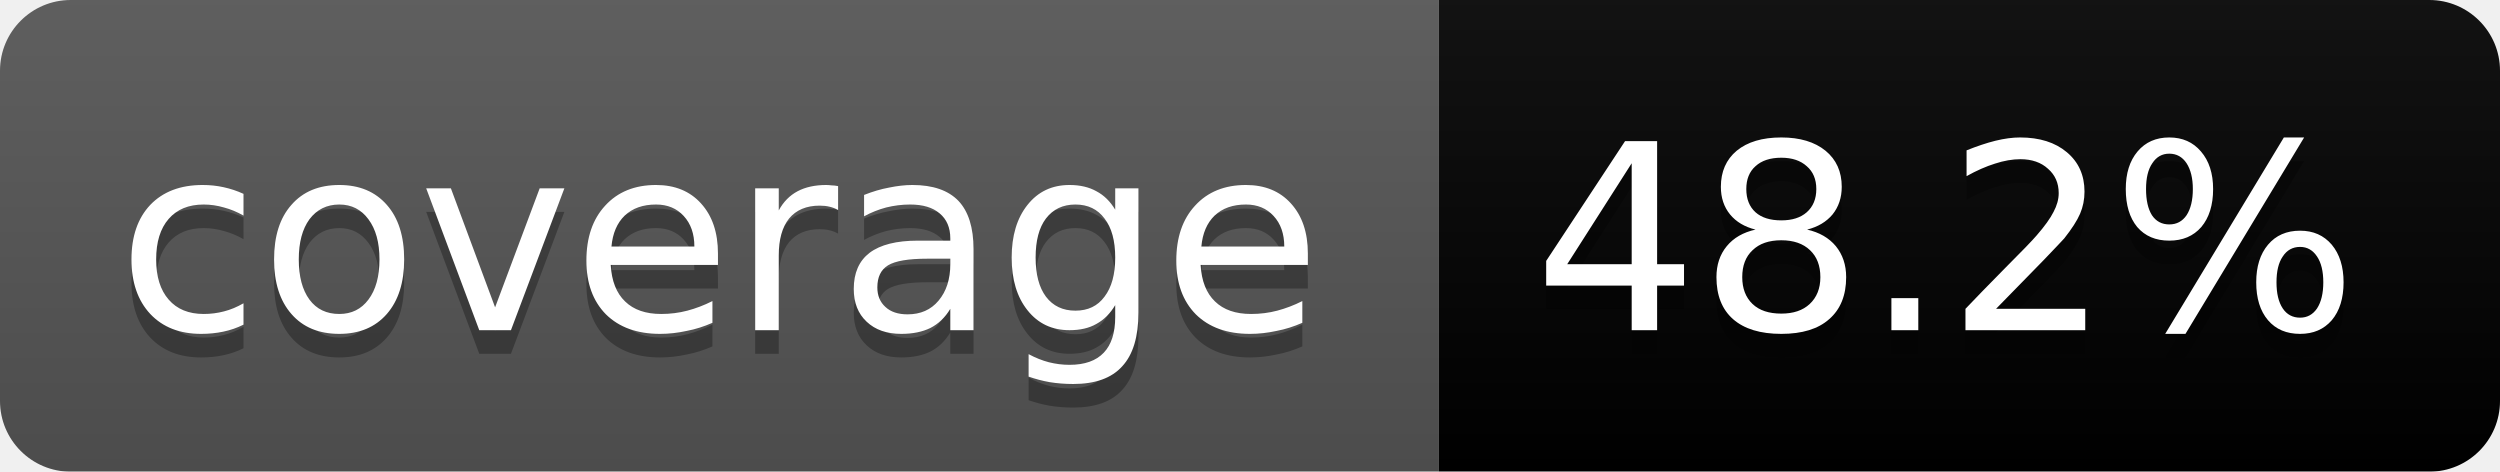
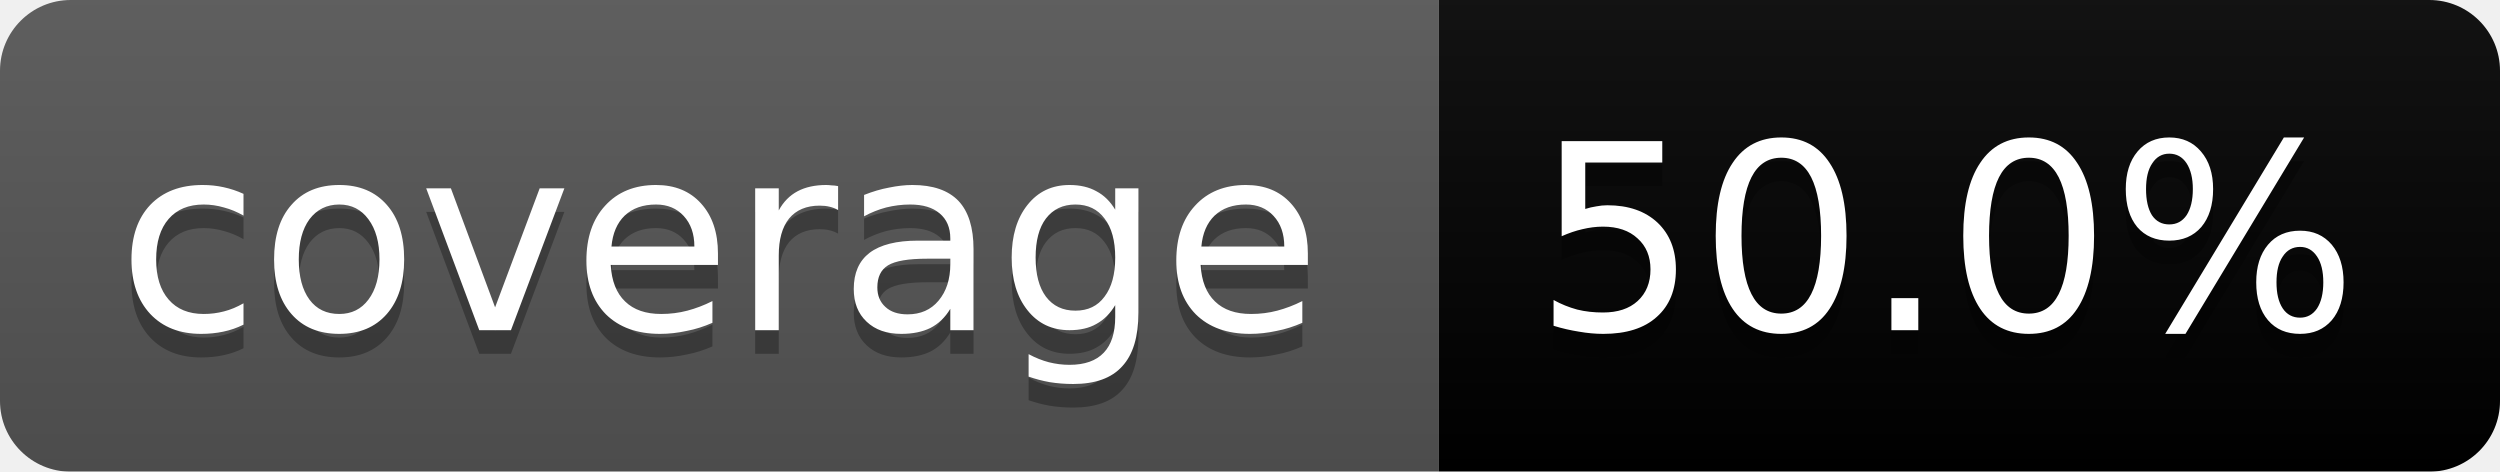
<svg xmlns="http://www.w3.org/2000/svg" width="106" height="20">
  <linearGradient id="b" x2="0" y2="100%">
    <stop offset="0" stop-color="#bbb" stop-opacity=".1" />
    <stop offset="1" stop-opacity=".1" />
  </linearGradient>
  <mask id="a">
    <rect width="106" height="20" rx="3" fill="#fff" />
  </mask>
  <g mask="url(#a)">
    <path fill="#555" d="M0 0h61v20H0z" />
-     <path fill="#orange" d="M61 0h45v20H61z" />
+     <path fill="#yellow" d="M61 0h45v20H61z" />
    <path fill="url(#b)" d="M0 0h106v20H0z" />
  </g>
  <g fill="#fff" text-anchor="middle" font-family="DejaVu Sans,Verdana,Geneva,sans-serif" font-size="11">
    <text x="30.5" y="15" fill="#010101" fill-opacity=".3">coverage</text>
    <text x="30.5" y="14">coverage</text>
-     <text x="82.5" y="15" fill="#010101" fill-opacity=".3">48.2%</text>
-     <text x="82.5" y="14">48.2%</text>
+     <text x="82.5" y="15" fill="#010101" fill-opacity=".3">50.0%</text>
+     <text x="82.5" y="14">50.0%</text>
  </g>
</svg>
